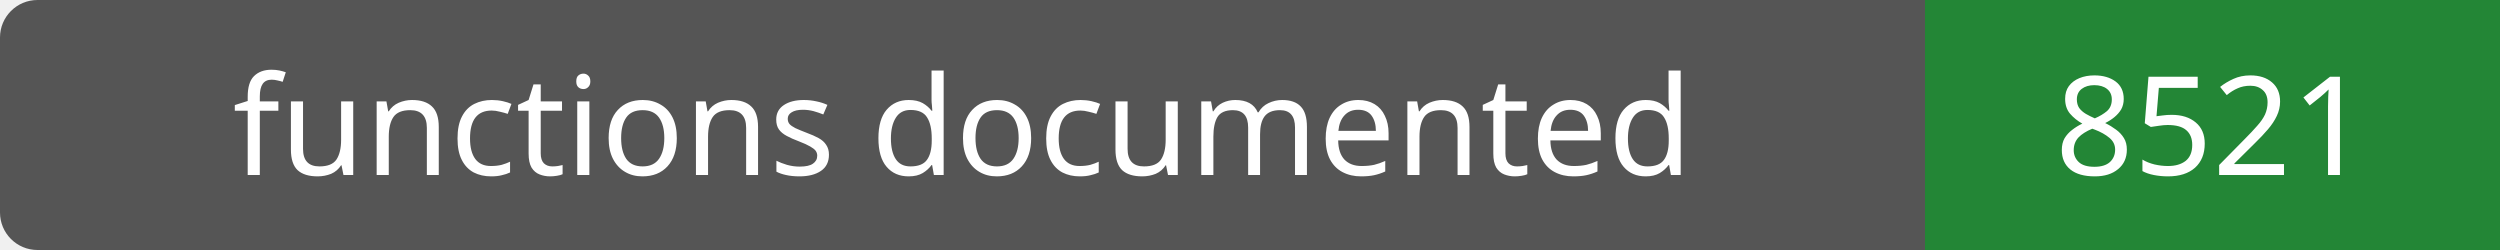
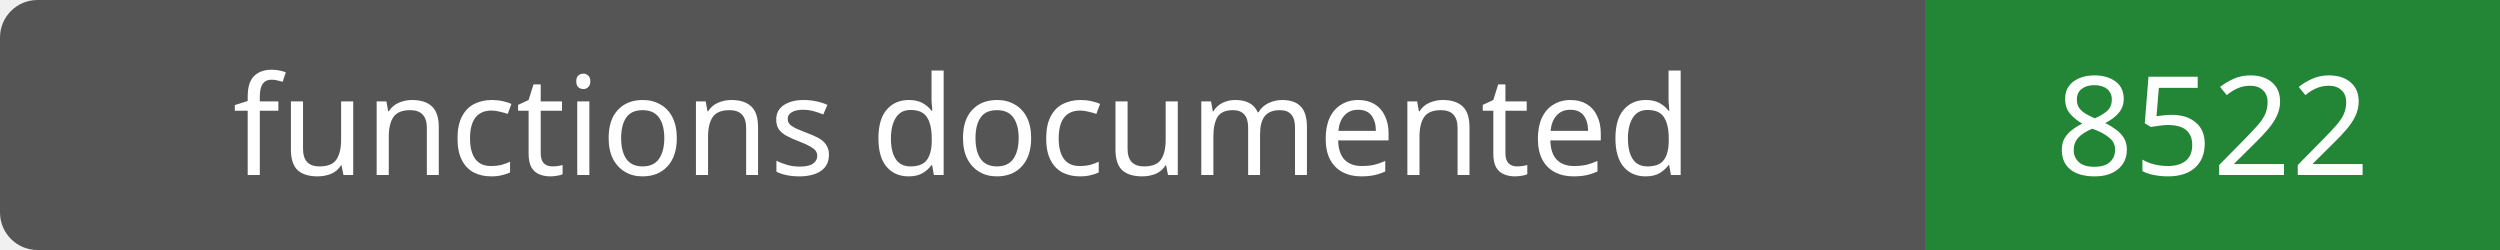
- <svg xmlns="http://www.w3.org/2000/svg" width="200" height="20" role="img" aria-label="functions documented: 8521">
+ <svg xmlns="http://www.w3.org/2000/svg" width="200" height="20" role="img" aria-label="functions documented: 8522">
  <rect width="200" height="20" rx="3" fill="#555" />
  <path fill="#238636" d="M154 0h46v20H154z" />
  <g fill="#fff" text-anchor="middle" font-family="Verdana,sans-serif" font-size="11">
    <text x="77.0" y="14">functions documented</text>
-     <text x="177.0" y="14">8521</text>
+     <text x="177.0" y="14">8522</text>
  </g>
</svg>
